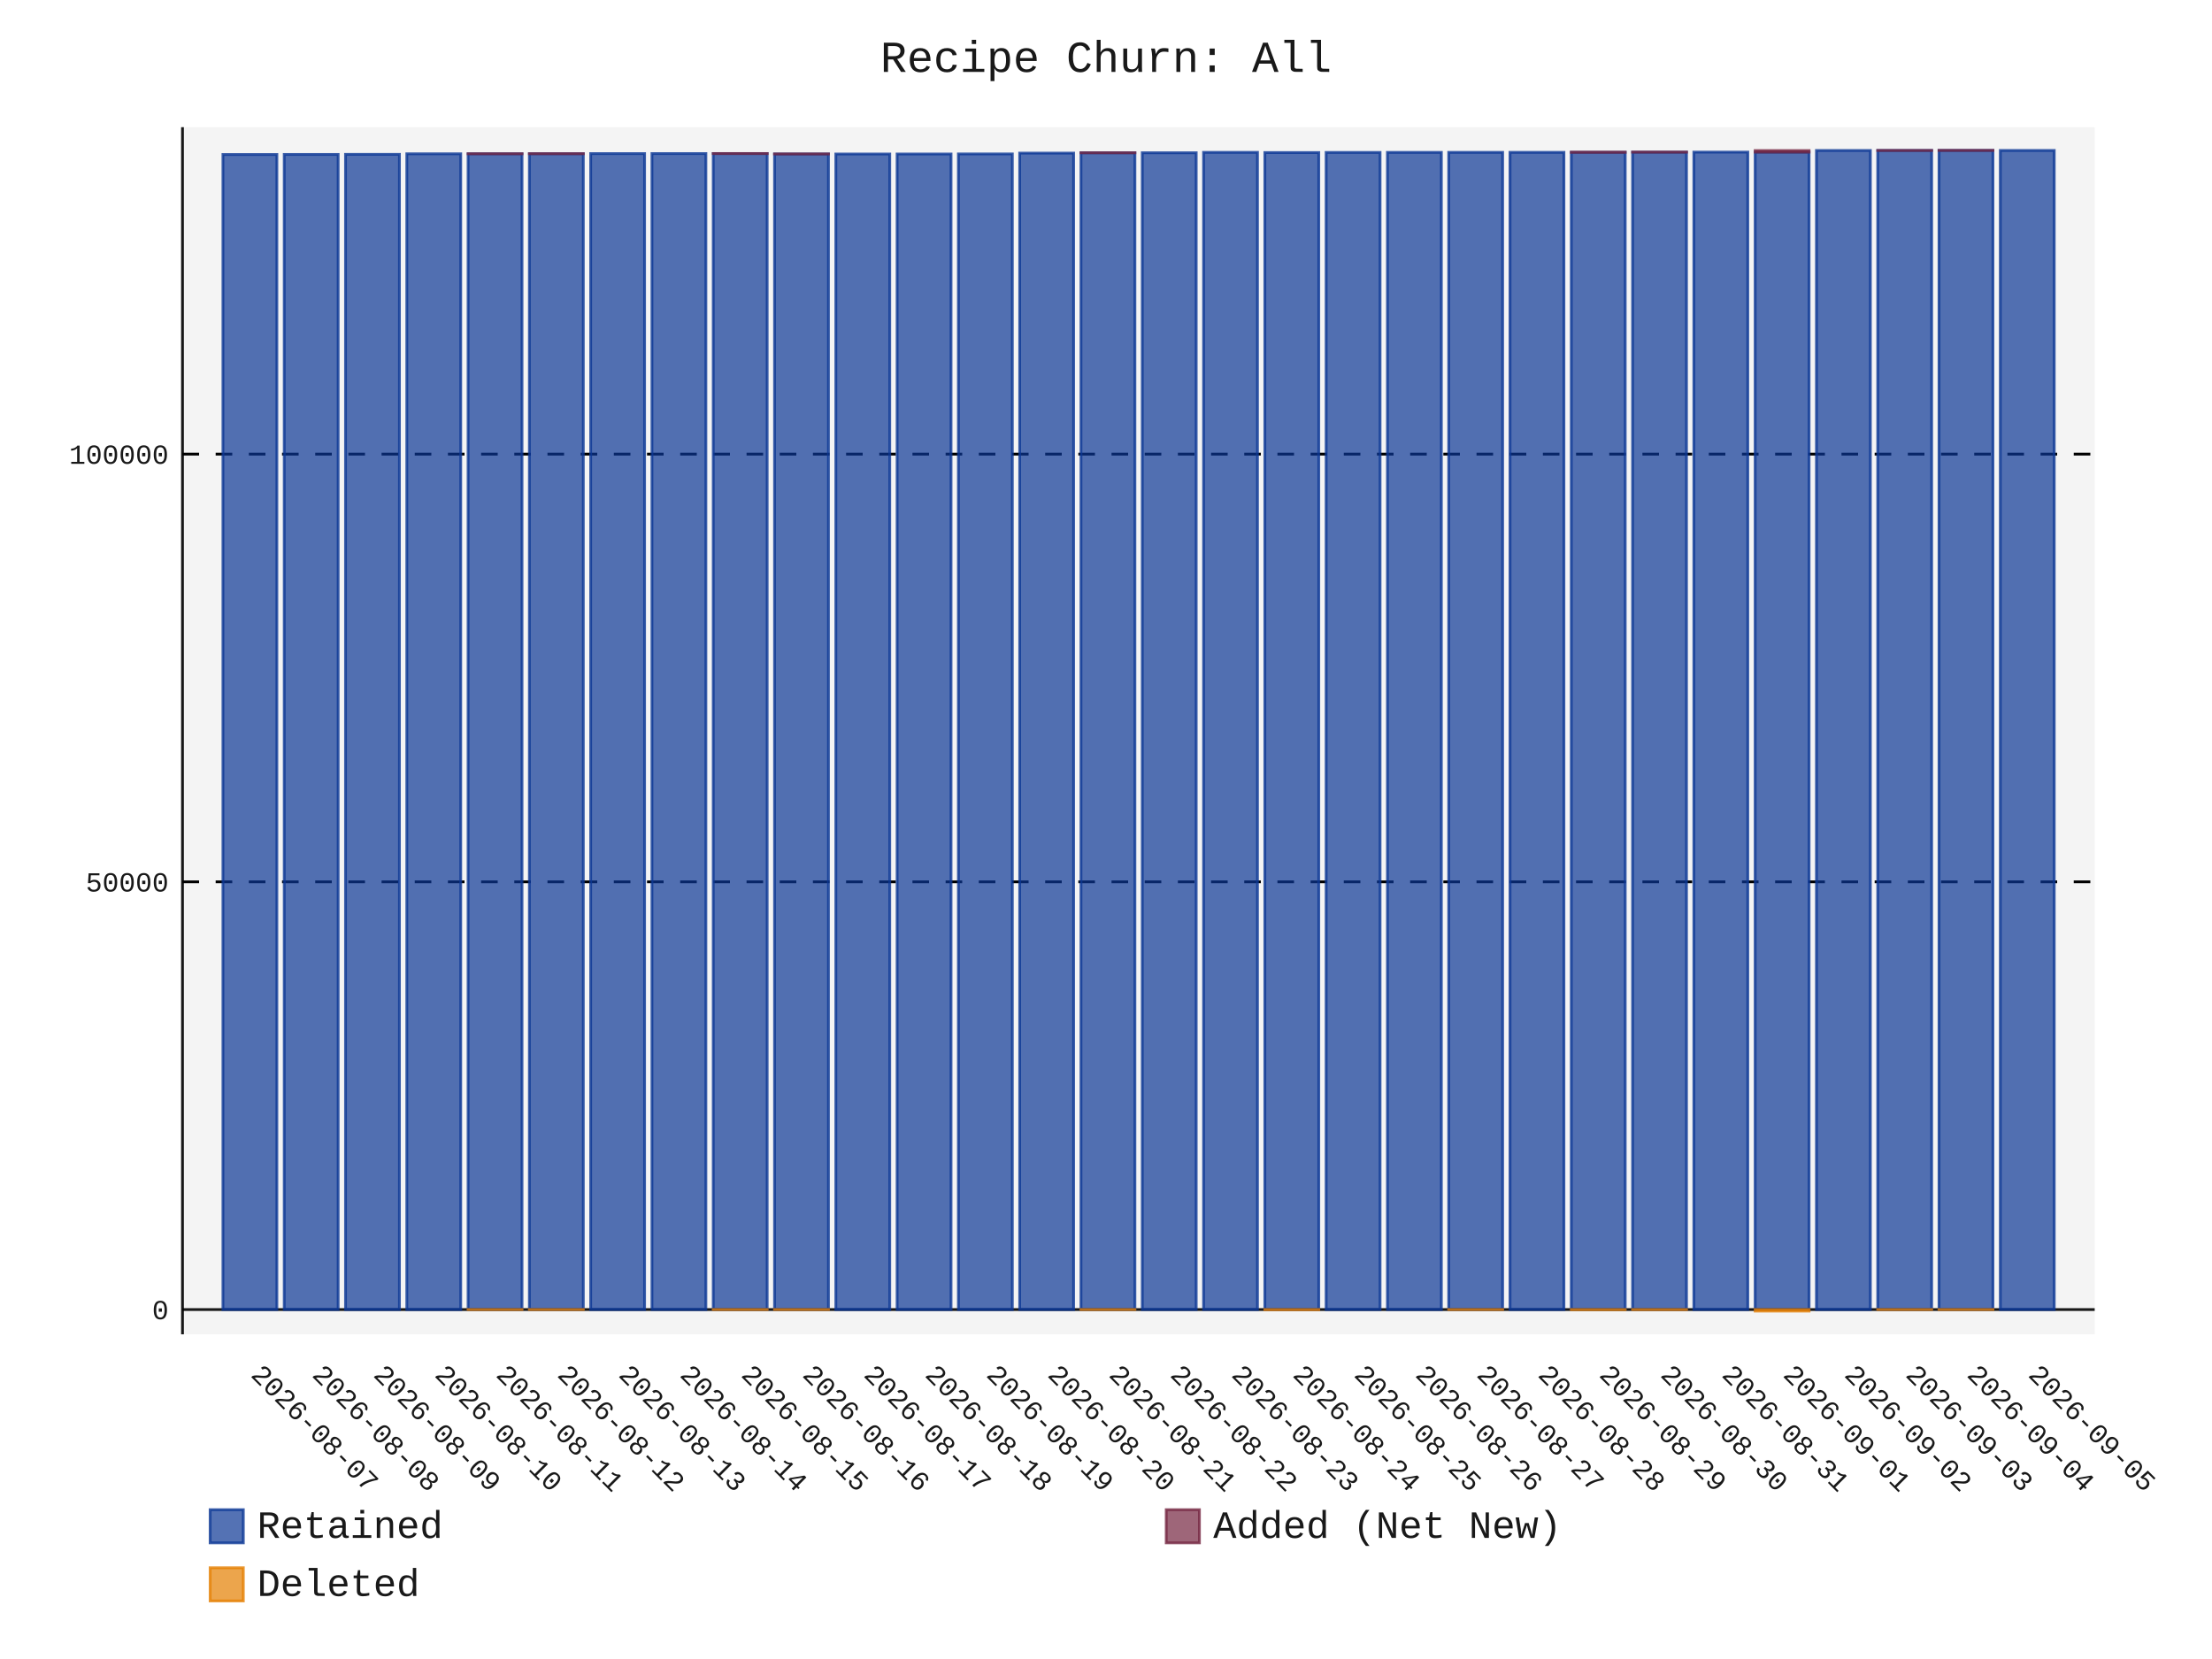
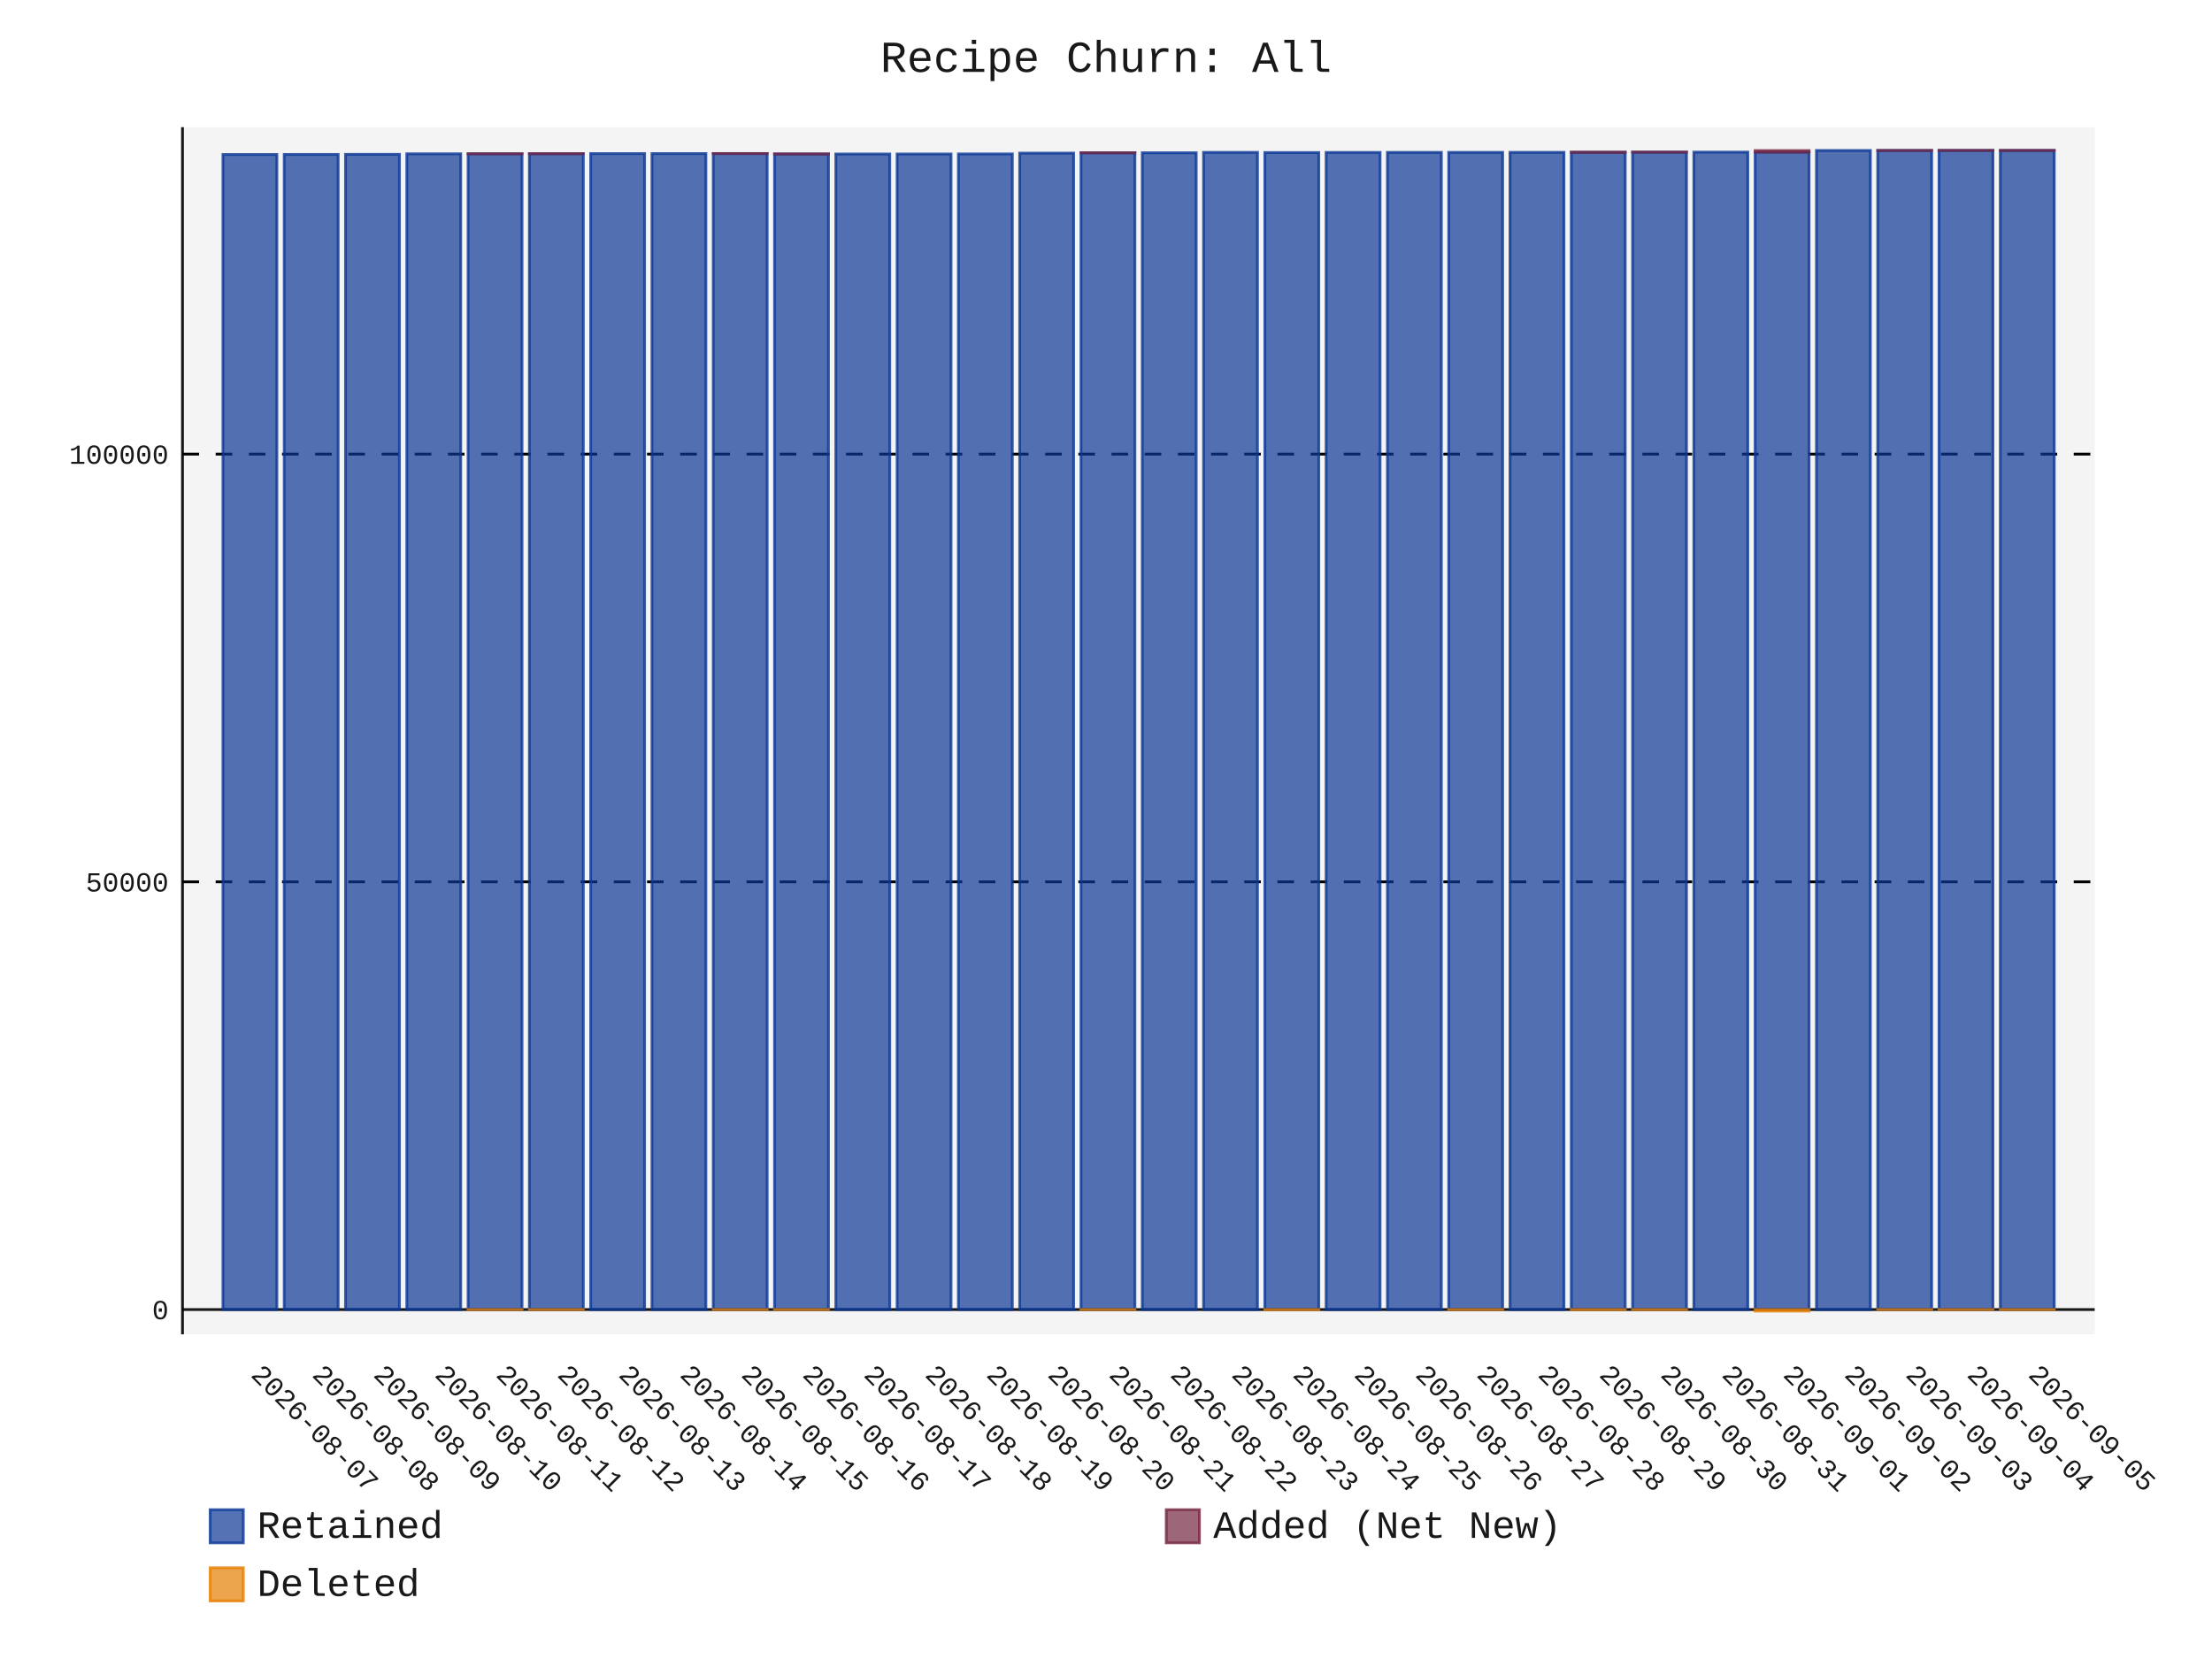
- <svg xmlns="http://www.w3.org/2000/svg" id="chart-e5bbb6c7-f501-4935-a01d-fc8cf43e6416" class="pygal-chart" viewBox="0 0 800 600">
+ <svg xmlns="http://www.w3.org/2000/svg" id="chart-db4b13cb-23b0-4ab9-aa0e-a1225b7b8423" class="pygal-chart" viewBox="0 0 800 600">
  <defs>
-     <style type="text/css">#chart-e5bbb6c7-f501-4935-a01d-fc8cf43e6416{-webkit-user-select:none;-webkit-font-smoothing:antialiased;font-family:Consolas,"Liberation Mono",Menlo,Courier,monospace}#chart-e5bbb6c7-f501-4935-a01d-fc8cf43e6416 .title{font-family:Consolas,"Liberation Mono",Menlo,Courier,monospace;font-size:16px}#chart-e5bbb6c7-f501-4935-a01d-fc8cf43e6416 .legends .legend text{font-family:Consolas,"Liberation Mono",Menlo,Courier,monospace;font-size:14px}#chart-e5bbb6c7-f501-4935-a01d-fc8cf43e6416 .axis text{font-family:Consolas,"Liberation Mono",Menlo,Courier,monospace;font-size:10px}#chart-e5bbb6c7-f501-4935-a01d-fc8cf43e6416 .axis text.major{font-family:Consolas,"Liberation Mono",Menlo,Courier,monospace;font-size:10px}#chart-e5bbb6c7-f501-4935-a01d-fc8cf43e6416 .text-overlay text.value{font-family:Consolas,"Liberation Mono",Menlo,Courier,monospace;font-size:16px}#chart-e5bbb6c7-f501-4935-a01d-fc8cf43e6416 .text-overlay text.label{font-family:Consolas,"Liberation Mono",Menlo,Courier,monospace;font-size:10px}#chart-e5bbb6c7-f501-4935-a01d-fc8cf43e6416 .tooltip{font-family:Consolas,"Liberation Mono",Menlo,Courier,monospace;font-size:14px}#chart-e5bbb6c7-f501-4935-a01d-fc8cf43e6416 text.no_data{font-family:Consolas,"Liberation Mono",Menlo,Courier,monospace;font-size:64px}
- #chart-e5bbb6c7-f501-4935-a01d-fc8cf43e6416{background-color:transparent}#chart-e5bbb6c7-f501-4935-a01d-fc8cf43e6416 path,#chart-e5bbb6c7-f501-4935-a01d-fc8cf43e6416 line,#chart-e5bbb6c7-f501-4935-a01d-fc8cf43e6416 rect,#chart-e5bbb6c7-f501-4935-a01d-fc8cf43e6416 circle{-webkit-transition:150ms;-moz-transition:150ms;transition:150ms}#chart-e5bbb6c7-f501-4935-a01d-fc8cf43e6416 .graph &gt; .background{fill:transparent}#chart-e5bbb6c7-f501-4935-a01d-fc8cf43e6416 .plot &gt; .background{fill:rgba(240,240,240,0.7)}#chart-e5bbb6c7-f501-4935-a01d-fc8cf43e6416 .graph{fill:rgba(0,0,0,0.9)}#chart-e5bbb6c7-f501-4935-a01d-fc8cf43e6416 text.no_data{fill:rgba(0,0,0,0.9)}#chart-e5bbb6c7-f501-4935-a01d-fc8cf43e6416 .title{fill:rgba(0,0,0,0.9)}#chart-e5bbb6c7-f501-4935-a01d-fc8cf43e6416 .legends .legend text{fill:rgba(0,0,0,0.9)}#chart-e5bbb6c7-f501-4935-a01d-fc8cf43e6416 .legends .legend:hover text{fill:rgba(0,0,0,0.9)}#chart-e5bbb6c7-f501-4935-a01d-fc8cf43e6416 .axis .line{stroke:rgba(0,0,0,0.9)}#chart-e5bbb6c7-f501-4935-a01d-fc8cf43e6416 .axis .guide.line{stroke:rgba(0,0,0,0.5)}#chart-e5bbb6c7-f501-4935-a01d-fc8cf43e6416 .axis .major.line{stroke:rgba(0,0,0,0.9)}#chart-e5bbb6c7-f501-4935-a01d-fc8cf43e6416 .axis text.major{fill:rgba(0,0,0,0.9)}#chart-e5bbb6c7-f501-4935-a01d-fc8cf43e6416 .axis.y .guides:hover .guide.line,#chart-e5bbb6c7-f501-4935-a01d-fc8cf43e6416 .line-graph .axis.x .guides:hover .guide.line,#chart-e5bbb6c7-f501-4935-a01d-fc8cf43e6416 .stackedline-graph .axis.x .guides:hover .guide.line,#chart-e5bbb6c7-f501-4935-a01d-fc8cf43e6416 .xy-graph .axis.x .guides:hover .guide.line{stroke:rgba(0,0,0,0.9)}#chart-e5bbb6c7-f501-4935-a01d-fc8cf43e6416 .axis .guides:hover text{fill:rgba(0,0,0,0.9)}#chart-e5bbb6c7-f501-4935-a01d-fc8cf43e6416 .reactive{fill-opacity:.7;stroke-opacity:.8;stroke-width:1}#chart-e5bbb6c7-f501-4935-a01d-fc8cf43e6416 .ci{stroke:rgba(0,0,0,0.9)}#chart-e5bbb6c7-f501-4935-a01d-fc8cf43e6416 .reactive.active,#chart-e5bbb6c7-f501-4935-a01d-fc8cf43e6416 .active .reactive{fill-opacity:.8;stroke-opacity:.9;stroke-width:4}#chart-e5bbb6c7-f501-4935-a01d-fc8cf43e6416 .ci .reactive.active{stroke-width:1.5}#chart-e5bbb6c7-f501-4935-a01d-fc8cf43e6416 .series text{fill:rgba(0,0,0,0.9)}#chart-e5bbb6c7-f501-4935-a01d-fc8cf43e6416 .tooltip rect{fill:rgba(240,240,240,0.7);stroke:rgba(0,0,0,0.9);-webkit-transition:opacity 150ms;-moz-transition:opacity 150ms;transition:opacity 150ms}#chart-e5bbb6c7-f501-4935-a01d-fc8cf43e6416 .tooltip .label{fill:rgba(0,0,0,0.9)}#chart-e5bbb6c7-f501-4935-a01d-fc8cf43e6416 .tooltip .label{fill:rgba(0,0,0,0.9)}#chart-e5bbb6c7-f501-4935-a01d-fc8cf43e6416 .tooltip .legend{font-size:.8em;fill:rgba(0,0,0,0.5)}#chart-e5bbb6c7-f501-4935-a01d-fc8cf43e6416 .tooltip .x_label{font-size:.6em;fill:rgba(0,0,0,0.9)}#chart-e5bbb6c7-f501-4935-a01d-fc8cf43e6416 .tooltip .xlink{font-size:.5em;text-decoration:underline}#chart-e5bbb6c7-f501-4935-a01d-fc8cf43e6416 .tooltip .value{font-size:1.5em}#chart-e5bbb6c7-f501-4935-a01d-fc8cf43e6416 .bound{font-size:.5em}#chart-e5bbb6c7-f501-4935-a01d-fc8cf43e6416 .max-value{font-size:.75em;fill:rgba(0,0,0,0.5)}#chart-e5bbb6c7-f501-4935-a01d-fc8cf43e6416 .map-element{fill:rgba(240,240,240,0.7);stroke:rgba(0,0,0,0.5) !important}#chart-e5bbb6c7-f501-4935-a01d-fc8cf43e6416 .map-element .reactive{fill-opacity:inherit;stroke-opacity:inherit}#chart-e5bbb6c7-f501-4935-a01d-fc8cf43e6416 .color-0,#chart-e5bbb6c7-f501-4935-a01d-fc8cf43e6416 .color-0 a:visited{stroke:rgb(12,55,149);fill:rgb(12,55,149)}#chart-e5bbb6c7-f501-4935-a01d-fc8cf43e6416 .color-1,#chart-e5bbb6c7-f501-4935-a01d-fc8cf43e6416 .color-1 a:visited{stroke:rgb(117,38,65);fill:rgb(117,38,65)}#chart-e5bbb6c7-f501-4935-a01d-fc8cf43e6416 .color-2,#chart-e5bbb6c7-f501-4935-a01d-fc8cf43e6416 .color-2 a:visited{stroke:rgb(228,127,0);fill:rgb(228,127,0)}#chart-e5bbb6c7-f501-4935-a01d-fc8cf43e6416 .text-overlay .color-0 text{fill:black}#chart-e5bbb6c7-f501-4935-a01d-fc8cf43e6416 .text-overlay .color-1 text{fill:black}#chart-e5bbb6c7-f501-4935-a01d-fc8cf43e6416 .text-overlay .color-2 text{fill:black}
- #chart-e5bbb6c7-f501-4935-a01d-fc8cf43e6416 text.no_data{text-anchor:middle}#chart-e5bbb6c7-f501-4935-a01d-fc8cf43e6416 .guide.line{fill:none}#chart-e5bbb6c7-f501-4935-a01d-fc8cf43e6416 .centered{text-anchor:middle}#chart-e5bbb6c7-f501-4935-a01d-fc8cf43e6416 .title{text-anchor:middle}#chart-e5bbb6c7-f501-4935-a01d-fc8cf43e6416 .legends .legend text{fill-opacity:1}#chart-e5bbb6c7-f501-4935-a01d-fc8cf43e6416 .axis.x text{text-anchor:middle}#chart-e5bbb6c7-f501-4935-a01d-fc8cf43e6416 .axis.x:not(.web) text[transform]{text-anchor:start}#chart-e5bbb6c7-f501-4935-a01d-fc8cf43e6416 .axis.x:not(.web) text[transform].backwards{text-anchor:end}#chart-e5bbb6c7-f501-4935-a01d-fc8cf43e6416 .axis.y text{text-anchor:end}#chart-e5bbb6c7-f501-4935-a01d-fc8cf43e6416 .axis.y text[transform].backwards{text-anchor:start}#chart-e5bbb6c7-f501-4935-a01d-fc8cf43e6416 .axis.y2 text{text-anchor:start}#chart-e5bbb6c7-f501-4935-a01d-fc8cf43e6416 .axis.y2 text[transform].backwards{text-anchor:end}#chart-e5bbb6c7-f501-4935-a01d-fc8cf43e6416 .axis .guide.line{stroke-dasharray:4,4;stroke:black}#chart-e5bbb6c7-f501-4935-a01d-fc8cf43e6416 .axis .major.guide.line{stroke-dasharray:6,6;stroke:black}#chart-e5bbb6c7-f501-4935-a01d-fc8cf43e6416 .horizontal .axis.y .guide.line,#chart-e5bbb6c7-f501-4935-a01d-fc8cf43e6416 .horizontal .axis.y2 .guide.line,#chart-e5bbb6c7-f501-4935-a01d-fc8cf43e6416 .vertical .axis.x .guide.line{opacity:0}#chart-e5bbb6c7-f501-4935-a01d-fc8cf43e6416 .horizontal .axis.always_show .guide.line,#chart-e5bbb6c7-f501-4935-a01d-fc8cf43e6416 .vertical .axis.always_show .guide.line{opacity:1 !important}#chart-e5bbb6c7-f501-4935-a01d-fc8cf43e6416 .axis.y .guides:hover .guide.line,#chart-e5bbb6c7-f501-4935-a01d-fc8cf43e6416 .axis.y2 .guides:hover .guide.line,#chart-e5bbb6c7-f501-4935-a01d-fc8cf43e6416 .axis.x .guides:hover .guide.line{opacity:1}#chart-e5bbb6c7-f501-4935-a01d-fc8cf43e6416 .axis .guides:hover text{opacity:1}#chart-e5bbb6c7-f501-4935-a01d-fc8cf43e6416 .nofill{fill:none}#chart-e5bbb6c7-f501-4935-a01d-fc8cf43e6416 .subtle-fill{fill-opacity:.2}#chart-e5bbb6c7-f501-4935-a01d-fc8cf43e6416 .dot{stroke-width:1px;fill-opacity:1;stroke-opacity:1}#chart-e5bbb6c7-f501-4935-a01d-fc8cf43e6416 .dot.active{stroke-width:5px}#chart-e5bbb6c7-f501-4935-a01d-fc8cf43e6416 .dot.negative{fill:transparent}#chart-e5bbb6c7-f501-4935-a01d-fc8cf43e6416 text,#chart-e5bbb6c7-f501-4935-a01d-fc8cf43e6416 tspan{stroke:none !important}#chart-e5bbb6c7-f501-4935-a01d-fc8cf43e6416 .series text.active{opacity:1}#chart-e5bbb6c7-f501-4935-a01d-fc8cf43e6416 .tooltip rect{fill-opacity:.95;stroke-width:.5}#chart-e5bbb6c7-f501-4935-a01d-fc8cf43e6416 .tooltip text{fill-opacity:1}#chart-e5bbb6c7-f501-4935-a01d-fc8cf43e6416 .showable{visibility:hidden}#chart-e5bbb6c7-f501-4935-a01d-fc8cf43e6416 .showable.shown{visibility:visible}#chart-e5bbb6c7-f501-4935-a01d-fc8cf43e6416 .gauge-background{fill:rgba(229,229,229,1);stroke:none}#chart-e5bbb6c7-f501-4935-a01d-fc8cf43e6416 .bg-lines{stroke:transparent;stroke-width:2px}</style>
+     <style type="text/css">#chart-db4b13cb-23b0-4ab9-aa0e-a1225b7b8423{-webkit-user-select:none;-webkit-font-smoothing:antialiased;font-family:Consolas,"Liberation Mono",Menlo,Courier,monospace}#chart-db4b13cb-23b0-4ab9-aa0e-a1225b7b8423 .title{font-family:Consolas,"Liberation Mono",Menlo,Courier,monospace;font-size:16px}#chart-db4b13cb-23b0-4ab9-aa0e-a1225b7b8423 .legends .legend text{font-family:Consolas,"Liberation Mono",Menlo,Courier,monospace;font-size:14px}#chart-db4b13cb-23b0-4ab9-aa0e-a1225b7b8423 .axis text{font-family:Consolas,"Liberation Mono",Menlo,Courier,monospace;font-size:10px}#chart-db4b13cb-23b0-4ab9-aa0e-a1225b7b8423 .axis text.major{font-family:Consolas,"Liberation Mono",Menlo,Courier,monospace;font-size:10px}#chart-db4b13cb-23b0-4ab9-aa0e-a1225b7b8423 .text-overlay text.value{font-family:Consolas,"Liberation Mono",Menlo,Courier,monospace;font-size:16px}#chart-db4b13cb-23b0-4ab9-aa0e-a1225b7b8423 .text-overlay text.label{font-family:Consolas,"Liberation Mono",Menlo,Courier,monospace;font-size:10px}#chart-db4b13cb-23b0-4ab9-aa0e-a1225b7b8423 .tooltip{font-family:Consolas,"Liberation Mono",Menlo,Courier,monospace;font-size:14px}#chart-db4b13cb-23b0-4ab9-aa0e-a1225b7b8423 text.no_data{font-family:Consolas,"Liberation Mono",Menlo,Courier,monospace;font-size:64px}
+ #chart-db4b13cb-23b0-4ab9-aa0e-a1225b7b8423{background-color:transparent}#chart-db4b13cb-23b0-4ab9-aa0e-a1225b7b8423 path,#chart-db4b13cb-23b0-4ab9-aa0e-a1225b7b8423 line,#chart-db4b13cb-23b0-4ab9-aa0e-a1225b7b8423 rect,#chart-db4b13cb-23b0-4ab9-aa0e-a1225b7b8423 circle{-webkit-transition:150ms;-moz-transition:150ms;transition:150ms}#chart-db4b13cb-23b0-4ab9-aa0e-a1225b7b8423 .graph &gt; .background{fill:transparent}#chart-db4b13cb-23b0-4ab9-aa0e-a1225b7b8423 .plot &gt; .background{fill:rgba(240,240,240,0.7)}#chart-db4b13cb-23b0-4ab9-aa0e-a1225b7b8423 .graph{fill:rgba(0,0,0,0.9)}#chart-db4b13cb-23b0-4ab9-aa0e-a1225b7b8423 text.no_data{fill:rgba(0,0,0,0.9)}#chart-db4b13cb-23b0-4ab9-aa0e-a1225b7b8423 .title{fill:rgba(0,0,0,0.9)}#chart-db4b13cb-23b0-4ab9-aa0e-a1225b7b8423 .legends .legend text{fill:rgba(0,0,0,0.9)}#chart-db4b13cb-23b0-4ab9-aa0e-a1225b7b8423 .legends .legend:hover text{fill:rgba(0,0,0,0.9)}#chart-db4b13cb-23b0-4ab9-aa0e-a1225b7b8423 .axis .line{stroke:rgba(0,0,0,0.9)}#chart-db4b13cb-23b0-4ab9-aa0e-a1225b7b8423 .axis .guide.line{stroke:rgba(0,0,0,0.5)}#chart-db4b13cb-23b0-4ab9-aa0e-a1225b7b8423 .axis .major.line{stroke:rgba(0,0,0,0.9)}#chart-db4b13cb-23b0-4ab9-aa0e-a1225b7b8423 .axis text.major{fill:rgba(0,0,0,0.9)}#chart-db4b13cb-23b0-4ab9-aa0e-a1225b7b8423 .axis.y .guides:hover .guide.line,#chart-db4b13cb-23b0-4ab9-aa0e-a1225b7b8423 .line-graph .axis.x .guides:hover .guide.line,#chart-db4b13cb-23b0-4ab9-aa0e-a1225b7b8423 .stackedline-graph .axis.x .guides:hover .guide.line,#chart-db4b13cb-23b0-4ab9-aa0e-a1225b7b8423 .xy-graph .axis.x .guides:hover .guide.line{stroke:rgba(0,0,0,0.9)}#chart-db4b13cb-23b0-4ab9-aa0e-a1225b7b8423 .axis .guides:hover text{fill:rgba(0,0,0,0.9)}#chart-db4b13cb-23b0-4ab9-aa0e-a1225b7b8423 .reactive{fill-opacity:.7;stroke-opacity:.8;stroke-width:1}#chart-db4b13cb-23b0-4ab9-aa0e-a1225b7b8423 .ci{stroke:rgba(0,0,0,0.9)}#chart-db4b13cb-23b0-4ab9-aa0e-a1225b7b8423 .reactive.active,#chart-db4b13cb-23b0-4ab9-aa0e-a1225b7b8423 .active .reactive{fill-opacity:.8;stroke-opacity:.9;stroke-width:4}#chart-db4b13cb-23b0-4ab9-aa0e-a1225b7b8423 .ci .reactive.active{stroke-width:1.5}#chart-db4b13cb-23b0-4ab9-aa0e-a1225b7b8423 .series text{fill:rgba(0,0,0,0.9)}#chart-db4b13cb-23b0-4ab9-aa0e-a1225b7b8423 .tooltip rect{fill:rgba(240,240,240,0.7);stroke:rgba(0,0,0,0.9);-webkit-transition:opacity 150ms;-moz-transition:opacity 150ms;transition:opacity 150ms}#chart-db4b13cb-23b0-4ab9-aa0e-a1225b7b8423 .tooltip .label{fill:rgba(0,0,0,0.9)}#chart-db4b13cb-23b0-4ab9-aa0e-a1225b7b8423 .tooltip .label{fill:rgba(0,0,0,0.9)}#chart-db4b13cb-23b0-4ab9-aa0e-a1225b7b8423 .tooltip .legend{font-size:.8em;fill:rgba(0,0,0,0.5)}#chart-db4b13cb-23b0-4ab9-aa0e-a1225b7b8423 .tooltip .x_label{font-size:.6em;fill:rgba(0,0,0,0.9)}#chart-db4b13cb-23b0-4ab9-aa0e-a1225b7b8423 .tooltip .xlink{font-size:.5em;text-decoration:underline}#chart-db4b13cb-23b0-4ab9-aa0e-a1225b7b8423 .tooltip .value{font-size:1.5em}#chart-db4b13cb-23b0-4ab9-aa0e-a1225b7b8423 .bound{font-size:.5em}#chart-db4b13cb-23b0-4ab9-aa0e-a1225b7b8423 .max-value{font-size:.75em;fill:rgba(0,0,0,0.5)}#chart-db4b13cb-23b0-4ab9-aa0e-a1225b7b8423 .map-element{fill:rgba(240,240,240,0.7);stroke:rgba(0,0,0,0.5) !important}#chart-db4b13cb-23b0-4ab9-aa0e-a1225b7b8423 .map-element .reactive{fill-opacity:inherit;stroke-opacity:inherit}#chart-db4b13cb-23b0-4ab9-aa0e-a1225b7b8423 .color-0,#chart-db4b13cb-23b0-4ab9-aa0e-a1225b7b8423 .color-0 a:visited{stroke:rgb(12,55,149);fill:rgb(12,55,149)}#chart-db4b13cb-23b0-4ab9-aa0e-a1225b7b8423 .color-1,#chart-db4b13cb-23b0-4ab9-aa0e-a1225b7b8423 .color-1 a:visited{stroke:rgb(117,38,65);fill:rgb(117,38,65)}#chart-db4b13cb-23b0-4ab9-aa0e-a1225b7b8423 .color-2,#chart-db4b13cb-23b0-4ab9-aa0e-a1225b7b8423 .color-2 a:visited{stroke:rgb(228,127,0);fill:rgb(228,127,0)}#chart-db4b13cb-23b0-4ab9-aa0e-a1225b7b8423 .text-overlay .color-0 text{fill:black}#chart-db4b13cb-23b0-4ab9-aa0e-a1225b7b8423 .text-overlay .color-1 text{fill:black}#chart-db4b13cb-23b0-4ab9-aa0e-a1225b7b8423 .text-overlay .color-2 text{fill:black}
+ #chart-db4b13cb-23b0-4ab9-aa0e-a1225b7b8423 text.no_data{text-anchor:middle}#chart-db4b13cb-23b0-4ab9-aa0e-a1225b7b8423 .guide.line{fill:none}#chart-db4b13cb-23b0-4ab9-aa0e-a1225b7b8423 .centered{text-anchor:middle}#chart-db4b13cb-23b0-4ab9-aa0e-a1225b7b8423 .title{text-anchor:middle}#chart-db4b13cb-23b0-4ab9-aa0e-a1225b7b8423 .legends .legend text{fill-opacity:1}#chart-db4b13cb-23b0-4ab9-aa0e-a1225b7b8423 .axis.x text{text-anchor:middle}#chart-db4b13cb-23b0-4ab9-aa0e-a1225b7b8423 .axis.x:not(.web) text[transform]{text-anchor:start}#chart-db4b13cb-23b0-4ab9-aa0e-a1225b7b8423 .axis.x:not(.web) text[transform].backwards{text-anchor:end}#chart-db4b13cb-23b0-4ab9-aa0e-a1225b7b8423 .axis.y text{text-anchor:end}#chart-db4b13cb-23b0-4ab9-aa0e-a1225b7b8423 .axis.y text[transform].backwards{text-anchor:start}#chart-db4b13cb-23b0-4ab9-aa0e-a1225b7b8423 .axis.y2 text{text-anchor:start}#chart-db4b13cb-23b0-4ab9-aa0e-a1225b7b8423 .axis.y2 text[transform].backwards{text-anchor:end}#chart-db4b13cb-23b0-4ab9-aa0e-a1225b7b8423 .axis .guide.line{stroke-dasharray:4,4;stroke:black}#chart-db4b13cb-23b0-4ab9-aa0e-a1225b7b8423 .axis .major.guide.line{stroke-dasharray:6,6;stroke:black}#chart-db4b13cb-23b0-4ab9-aa0e-a1225b7b8423 .horizontal .axis.y .guide.line,#chart-db4b13cb-23b0-4ab9-aa0e-a1225b7b8423 .horizontal .axis.y2 .guide.line,#chart-db4b13cb-23b0-4ab9-aa0e-a1225b7b8423 .vertical .axis.x .guide.line{opacity:0}#chart-db4b13cb-23b0-4ab9-aa0e-a1225b7b8423 .horizontal .axis.always_show .guide.line,#chart-db4b13cb-23b0-4ab9-aa0e-a1225b7b8423 .vertical .axis.always_show .guide.line{opacity:1 !important}#chart-db4b13cb-23b0-4ab9-aa0e-a1225b7b8423 .axis.y .guides:hover .guide.line,#chart-db4b13cb-23b0-4ab9-aa0e-a1225b7b8423 .axis.y2 .guides:hover .guide.line,#chart-db4b13cb-23b0-4ab9-aa0e-a1225b7b8423 .axis.x .guides:hover .guide.line{opacity:1}#chart-db4b13cb-23b0-4ab9-aa0e-a1225b7b8423 .axis .guides:hover text{opacity:1}#chart-db4b13cb-23b0-4ab9-aa0e-a1225b7b8423 .nofill{fill:none}#chart-db4b13cb-23b0-4ab9-aa0e-a1225b7b8423 .subtle-fill{fill-opacity:.2}#chart-db4b13cb-23b0-4ab9-aa0e-a1225b7b8423 .dot{stroke-width:1px;fill-opacity:1;stroke-opacity:1}#chart-db4b13cb-23b0-4ab9-aa0e-a1225b7b8423 .dot.active{stroke-width:5px}#chart-db4b13cb-23b0-4ab9-aa0e-a1225b7b8423 .dot.negative{fill:transparent}#chart-db4b13cb-23b0-4ab9-aa0e-a1225b7b8423 text,#chart-db4b13cb-23b0-4ab9-aa0e-a1225b7b8423 tspan{stroke:none !important}#chart-db4b13cb-23b0-4ab9-aa0e-a1225b7b8423 .series text.active{opacity:1}#chart-db4b13cb-23b0-4ab9-aa0e-a1225b7b8423 .tooltip rect{fill-opacity:.95;stroke-width:.5}#chart-db4b13cb-23b0-4ab9-aa0e-a1225b7b8423 .tooltip text{fill-opacity:1}#chart-db4b13cb-23b0-4ab9-aa0e-a1225b7b8423 .showable{visibility:hidden}#chart-db4b13cb-23b0-4ab9-aa0e-a1225b7b8423 .showable.shown{visibility:visible}#chart-db4b13cb-23b0-4ab9-aa0e-a1225b7b8423 .gauge-background{fill:rgba(229,229,229,1);stroke:none}#chart-db4b13cb-23b0-4ab9-aa0e-a1225b7b8423 .bg-lines{stroke:transparent;stroke-width:2px}</style>
  </defs>
  <g class="graph stackedbar-graph vertical">
    <rect x="0" y="0" width="800" height="600" class="background" />
    <g transform="translate(66, 46)" class="plot">
      <rect x="0" y="0" width="691.574" height="436.574" class="background" />
      <g class="axis y always_show">
        <g class="guides">
          <path d="M0 427.618 h691.574" class="axis major line" />
          <text x="-5" y="431.118" class="major">0</text>
        </g>
        <g class="guides">
          <path d="M0 272.929 h691.574" class="major guide line" />
          <text x="-5" y="276.429" class="major">50000</text>
        </g>
        <g class="guides">
          <path d="M0 118.24 h691.574" class="major guide line" />
          <text x="-5" y="121.74" class="major">100000</text>
        </g>
      </g>
      <g class="axis x">
        <path d="M0 0 v436.574" class="line" />
        <g class="guides">
          <path d="M24.382 0 v436.574" class="guide line" />
          <text x="24.382" y="451.574" class="" transform="rotate(45 24.3824 451.5736)">2026-08-07</text>
        </g>
        <g class="guides">
          <path d="M46.548 0 v436.574" class="guide line" />
          <text x="46.548" y="451.574" class="" transform="rotate(45 46.54822 451.5736)">2026-08-08</text>
        </g>
        <g class="guides">
          <path d="M68.714 0 v436.574" class="guide line" />
          <text x="68.714" y="451.574" class="" transform="rotate(45 68.71404 451.5736)">2026-08-09</text>
        </g>
        <g class="guides">
          <path d="M90.88 0 v436.574" class="guide line" />
          <text x="90.88" y="451.574" class="" transform="rotate(45 90.87986 451.5736)">2026-08-10</text>
        </g>
        <g class="guides">
          <path d="M113.046 0 v436.574" class="guide line" />
          <text x="113.046" y="451.574" class="" transform="rotate(45 113.0457 451.5736)">2026-08-11</text>
        </g>
        <g class="guides">
          <path d="M135.212 0 v436.574" class="guide line" />
          <text x="135.212" y="451.574" class="" transform="rotate(45 135.2115 451.5736)">2026-08-12</text>
        </g>
        <g class="guides">
          <path d="M157.377 0 v436.574" class="guide line" />
          <text x="157.377" y="451.574" class="" transform="rotate(45 157.3773 451.5736)">2026-08-13</text>
        </g>
        <g class="guides">
          <path d="M179.543 0 v436.574" class="guide line" />
          <text x="179.543" y="451.574" class="" transform="rotate(45 179.5431 451.5736)">2026-08-14</text>
        </g>
        <g class="guides">
          <path d="M201.709 0 v436.574" class="guide line" />
          <text x="201.709" y="451.574" class="" transform="rotate(45 201.709 451.5736)">2026-08-15</text>
        </g>
        <g class="guides">
          <path d="M223.875 0 v436.574" class="guide line" />
          <text x="223.875" y="451.574" class="" transform="rotate(45 223.8748 451.5736)">2026-08-16</text>
        </g>
        <g class="guides">
          <path d="M246.041 0 v436.574" class="guide line" />
          <text x="246.041" y="451.574" class="" transform="rotate(45 246.0406 451.5736)">2026-08-17</text>
        </g>
        <g class="guides">
          <path d="M268.206 0 v436.574" class="guide line" />
          <text x="268.206" y="451.574" class="" transform="rotate(45 268.2064 451.5736)">2026-08-18</text>
        </g>
        <g class="guides">
          <path d="M290.372 0 v436.574" class="guide line" />
          <text x="290.372" y="451.574" class="" transform="rotate(45 290.3722 451.5736)">2026-08-19</text>
        </g>
        <g class="guides">
          <path d="M312.538 0 v436.574" class="guide line" />
          <text x="312.538" y="451.574" class="" transform="rotate(45 312.5381 451.5736)">2026-08-20</text>
        </g>
        <g class="guides">
          <path d="M334.704 0 v436.574" class="guide line" />
          <text x="334.704" y="451.574" class="" transform="rotate(45 334.7039 451.5736)">2026-08-21</text>
        </g>
        <g class="guides">
          <path d="M356.87 0 v436.574" class="guide line" />
          <text x="356.87" y="451.574" class="" transform="rotate(45 356.8697 451.5736)">2026-08-22</text>
        </g>
        <g class="guides">
          <path d="M379.036 0 v436.574" class="guide line" />
          <text x="379.036" y="451.574" class="" transform="rotate(45 379.0355 451.5736)">2026-08-23</text>
        </g>
        <g class="guides">
          <path d="M401.201 0 v436.574" class="guide line" />
          <text x="401.201" y="451.574" class="" transform="rotate(45 401.2013 451.5736)">2026-08-24</text>
        </g>
        <g class="guides">
          <path d="M423.367 0 v436.574" class="guide line" />
          <text x="423.367" y="451.574" class="" transform="rotate(45 423.3672 451.5736)">2026-08-25</text>
        </g>
        <g class="guides">
          <path d="M445.533 0 v436.574" class="guide line" />
          <text x="445.533" y="451.574" class="" transform="rotate(45 445.533 451.5736)">2026-08-26</text>
        </g>
        <g class="guides">
          <path d="M467.699 0 v436.574" class="guide line" />
          <text x="467.699" y="451.574" class="" transform="rotate(45 467.6988 451.5736)">2026-08-27</text>
        </g>
        <g class="guides">
          <path d="M489.865 0 v436.574" class="guide line" />
          <text x="489.865" y="451.574" class="" transform="rotate(45 489.8646 451.5736)">2026-08-28</text>
        </g>
        <g class="guides">
          <path d="M512.03 0 v436.574" class="guide line" />
          <text x="512.03" y="451.574" class="" transform="rotate(45 512.0304 451.5736)">2026-08-29</text>
        </g>
        <g class="guides">
          <path d="M534.196 0 v436.574" class="guide line" />
          <text x="534.196" y="451.574" class="" transform="rotate(45 534.1963 451.5736)">2026-08-30</text>
        </g>
        <g class="guides">
          <path d="M556.362 0 v436.574" class="guide line" />
          <text x="556.362" y="451.574" class="" transform="rotate(45 556.3621 451.5736)">2026-08-31</text>
        </g>
        <g class="guides">
          <path d="M578.528 0 v436.574" class="guide line" />
          <text x="578.528" y="451.574" class="" transform="rotate(45 578.5279 451.5736)">2026-09-01</text>
        </g>
        <g class="guides">
          <path d="M600.694 0 v436.574" class="guide line" />
          <text x="600.694" y="451.574" class="" transform="rotate(45 600.6937 451.5736)">2026-09-02</text>
        </g>
        <g class="guides">
          <path d="M622.86 0 v436.574" class="guide line" />
          <text x="622.86" y="451.574" class="" transform="rotate(45 622.8596 451.5736)">2026-09-03</text>
        </g>
        <g class="guides">
          <path d="M645.025 0 v436.574" class="guide line" />
          <text x="645.025" y="451.574" class="" transform="rotate(45 645.0254 451.5736)">2026-09-04</text>
        </g>
        <g class="guides">
          <path d="M667.191 0 v436.574" class="guide line" />
          <text x="667.191" y="451.574" class="" transform="rotate(45 667.1912 451.5736)">2026-09-05</text>
        </g>
      </g>
      <g class="series serie-0 color-0">
        <g class="bars">
          <g class="bar">
            <rect x="14.629" y="9.874" rx="0" ry="0" width="19.506" height="417.744" class="rect reactive tooltip-trigger" />
          </g>
          <g class="bar">
            <rect x="36.795" y="9.85" rx="0" ry="0" width="19.506" height="417.768" class="rect reactive tooltip-trigger" />
          </g>
          <g class="bar">
            <rect x="58.961" y="9.819" rx="0" ry="0" width="19.506" height="417.799" class="rect reactive tooltip-trigger" />
          </g>
          <g class="bar">
            <rect x="81.127" y="9.621" rx="0" ry="0" width="19.506" height="417.997" class="rect reactive tooltip-trigger" />
          </g>
          <g class="bar">
            <rect x="103.293" y="9.618" rx="0" ry="0" width="19.506" height="418" class="rect reactive tooltip-trigger" />
          </g>
          <g class="bar">
            <rect x="125.459" y="9.596" rx="0" ry="0" width="19.506" height="418.022" class="rect reactive tooltip-trigger" />
          </g>
          <g class="bar">
            <rect x="147.624" y="9.547" rx="0" ry="0" width="19.506" height="418.071" class="rect reactive tooltip-trigger" />
          </g>
          <g class="bar">
            <rect x="169.79" y="9.537" rx="0" ry="0" width="19.506" height="418.081" class="rect reactive tooltip-trigger" />
          </g>
          <g class="bar">
            <rect x="191.956" y="9.537" rx="0" ry="0" width="19.506" height="418.081" class="rect reactive tooltip-trigger" />
          </g>
          <g class="bar">
            <rect x="214.122" y="9.683" rx="0" ry="0" width="19.506" height="417.935" class="rect reactive tooltip-trigger" />
          </g>
          <g class="bar">
            <rect x="236.288" y="9.695" rx="0" ry="0" width="19.506" height="417.923" class="rect reactive tooltip-trigger" />
          </g>
          <g class="bar">
            <rect x="258.453" y="9.692" rx="0" ry="0" width="19.506" height="417.926" class="rect reactive tooltip-trigger" />
          </g>
          <g class="bar">
            <rect x="280.619" y="9.667" rx="0" ry="0" width="19.506" height="417.951" class="rect reactive tooltip-trigger" />
          </g>
          <g class="bar">
            <rect x="302.785" y="9.373" rx="0" ry="0" width="19.506" height="418.245" class="rect reactive tooltip-trigger" />
          </g>
          <g class="bar">
            <rect x="324.951" y="9.259" rx="0" ry="0" width="19.506" height="418.359" class="rect reactive tooltip-trigger" />
          </g>
          <g class="bar">
            <rect x="347.117" y="9.25" rx="0" ry="0" width="19.506" height="418.368" class="rect reactive tooltip-trigger" />
          </g>
          <g class="bar">
            <rect x="369.283" y="9.104" rx="0" ry="0" width="19.506" height="418.514" class="rect reactive tooltip-trigger" />
          </g>
          <g class="bar">
            <rect x="391.448" y="9.172" rx="0" ry="0" width="19.506" height="418.446" class="rect reactive tooltip-trigger" />
          </g>
          <g class="bar">
            <rect x="413.614" y="9.132" rx="0" ry="0" width="19.506" height="418.486" class="rect reactive tooltip-trigger" />
          </g>
          <g class="bar">
            <rect x="435.78" y="9.113" rx="0" ry="0" width="19.506" height="418.505" class="rect reactive tooltip-trigger" />
          </g>
          <g class="bar">
            <rect x="457.946" y="9.104" rx="0" ry="0" width="19.506" height="418.514" class="rect reactive tooltip-trigger" />
          </g>
          <g class="bar">
            <rect x="480.112" y="9.101" rx="0" ry="0" width="19.506" height="418.517" class="rect reactive tooltip-trigger" />
          </g>
          <g class="bar">
            <rect x="502.277" y="9.089" rx="0" ry="0" width="19.506" height="418.529" class="rect reactive tooltip-trigger" />
          </g>
          <g class="bar">
            <rect x="524.443" y="9.03" rx="0" ry="0" width="19.506" height="418.588" class="rect reactive tooltip-trigger" />
          </g>
          <g class="bar">
            <rect x="546.609" y="9.014" rx="0" ry="0" width="19.506" height="418.604" class="rect reactive tooltip-trigger" />
          </g>
          <g class="bar">
            <rect x="568.775" y="9.011" rx="0" ry="0" width="19.506" height="418.607" class="rect reactive tooltip-trigger" />
          </g>
          <g class="bar">
            <rect x="590.941" y="8.423" rx="0" ry="0" width="19.506" height="419.194" class="rect reactive tooltip-trigger" />
          </g>
          <g class="bar">
            <rect x="613.107" y="8.42" rx="0" ry="0" width="19.506" height="419.198" class="rect reactive tooltip-trigger" />
          </g>
          <g class="bar">
            <rect x="635.272" y="8.402" rx="0" ry="0" width="19.506" height="419.216" class="rect reactive tooltip-trigger" />
          </g>
          <g class="bar">
            <rect x="657.438" y="8.411" rx="0" ry="0" width="19.506" height="419.207" class="rect reactive tooltip-trigger" />
          </g>
        </g>
      </g>
      <g class="series serie-1 color-1">
        <g class="bars">
          <g class="bar">
            <rect x="14.629" y="9.874" rx="0" ry="0" width="19.506" height="0.0" class="rect reactive tooltip-trigger" />
          </g>
          <g class="bar">
            <rect x="36.795" y="9.85" rx="0" ry="0" width="19.506" height="0.0" class="rect reactive tooltip-trigger" />
          </g>
          <g class="bar">
            <rect x="58.961" y="9.819" rx="0" ry="0" width="19.506" height="0.0" class="rect reactive tooltip-trigger" />
          </g>
          <g class="bar">
            <rect x="81.127" y="9.621" rx="0" ry="0" width="19.506" height="0.0" class="rect reactive tooltip-trigger" />
          </g>
          <g class="bar">
            <rect x="103.293" y="9.615" rx="0" ry="0" width="19.506" height="0.003" class="rect reactive tooltip-trigger" />
          </g>
          <g class="bar">
            <rect x="125.459" y="9.59" rx="0" ry="0" width="19.506" height="0.006" class="rect reactive tooltip-trigger" />
          </g>
          <g class="bar">
            <rect x="147.624" y="9.547" rx="0" ry="0" width="19.506" height="0.0" class="rect reactive tooltip-trigger" />
          </g>
          <g class="bar">
            <rect x="169.79" y="9.537" rx="0" ry="0" width="19.506" height="0.0" class="rect reactive tooltip-trigger" />
          </g>
          <g class="bar">
            <rect x="191.956" y="9.534" rx="0" ry="0" width="19.506" height="0.003" class="rect reactive tooltip-trigger" />
          </g>
          <g class="bar">
            <rect x="214.122" y="9.68" rx="0" ry="0" width="19.506" height="0.003" class="rect reactive tooltip-trigger" />
          </g>
          <g class="bar">
            <rect x="236.288" y="9.695" rx="0" ry="0" width="19.506" height="0.0" class="rect reactive tooltip-trigger" />
          </g>
          <g class="bar">
            <rect x="258.453" y="9.692" rx="0" ry="0" width="19.506" height="0.0" class="rect reactive tooltip-trigger" />
          </g>
          <g class="bar">
            <rect x="280.619" y="9.667" rx="0" ry="0" width="19.506" height="0.0" class="rect reactive tooltip-trigger" />
          </g>
          <g class="bar">
            <rect x="302.785" y="9.373" rx="0" ry="0" width="19.506" height="0.0" class="rect reactive tooltip-trigger" />
          </g>
          <g class="bar">
            <rect x="324.951" y="9.253" rx="0" ry="0" width="19.506" height="0.006" class="rect reactive tooltip-trigger" />
          </g>
          <g class="bar">
            <rect x="347.117" y="9.25" rx="0" ry="0" width="19.506" height="0.0" class="rect reactive tooltip-trigger" />
          </g>
          <g class="bar">
            <rect x="369.283" y="9.104" rx="0" ry="0" width="19.506" height="0.0" class="rect reactive tooltip-trigger" />
          </g>
          <g class="bar">
            <rect x="391.448" y="9.172" rx="0" ry="0" width="19.506" height="0.0" class="rect reactive tooltip-trigger" />
          </g>
          <g class="bar">
            <rect x="413.614" y="9.132" rx="0" ry="0" width="19.506" height="0.0" class="rect reactive tooltip-trigger" />
          </g>
          <g class="bar">
            <rect x="435.78" y="9.113" rx="0" ry="0" width="19.506" height="0.0" class="rect reactive tooltip-trigger" />
          </g>
          <g class="bar">
            <rect x="457.946" y="9.104" rx="0" ry="0" width="19.506" height="0.0" class="rect reactive tooltip-trigger" />
          </g>
          <g class="bar">
            <rect x="480.112" y="9.101" rx="0" ry="0" width="19.506" height="0.0" class="rect reactive tooltip-trigger" />
          </g>
          <g class="bar">
            <rect x="502.277" y="9.03" rx="0" ry="0" width="19.506" height="0.059" class="rect reactive tooltip-trigger" />
          </g>
          <g class="bar">
            <rect x="524.443" y="9.017" rx="0" ry="0" width="19.506" height="0.012" class="rect reactive tooltip-trigger" />
          </g>
          <g class="bar">
            <rect x="546.609" y="9.014" rx="0" ry="0" width="19.506" height="0.0" class="rect reactive tooltip-trigger" />
          </g>
          <g class="bar">
            <rect x="568.775" y="8.451" rx="0" ry="0" width="19.506" height="0.56" class="rect reactive tooltip-trigger" />
          </g>
          <g class="bar">
            <rect x="590.941" y="8.423" rx="0" ry="0" width="19.506" height="0.0" class="rect reactive tooltip-trigger" />
          </g>
          <g class="bar">
            <rect x="613.107" y="8.417" rx="0" ry="0" width="19.506" height="0.003" class="rect reactive tooltip-trigger" />
          </g>
          <g class="bar">
            <rect x="635.272" y="8.396" rx="0" ry="0" width="19.506" height="0.006" class="rect reactive tooltip-trigger" />
          </g>
          <g class="bar">
-             <rect x="657.438" y="8.411" rx="0" ry="0" width="19.506" height="0.0" class="rect reactive tooltip-trigger" />
+             <rect x="657.438" y="8.402" rx="0" ry="0" width="19.506" height="0.009" class="rect reactive tooltip-trigger" />
          </g>
        </g>
      </g>
      <g class="series serie-2 color-2">
        <g class="bars">
          <g class="bar">
            <rect x="14.629" y="9.874" rx="0" ry="0" width="19.506" height="0.0" class="rect reactive tooltip-trigger" />
          </g>
          <g class="bar">
            <rect x="36.795" y="9.85" rx="0" ry="0" width="19.506" height="0.0" class="rect reactive tooltip-trigger" />
          </g>
          <g class="bar">
            <rect x="58.961" y="9.819" rx="0" ry="0" width="19.506" height="0.0" class="rect reactive tooltip-trigger" />
          </g>
          <g class="bar">
            <rect x="81.127" y="9.621" rx="0" ry="0" width="19.506" height="0.0" class="rect reactive tooltip-trigger" />
          </g>
          <g class="bar">
            <rect x="103.293" y="427.618" rx="0" ry="0" width="19.506" height="0.003" class="rect reactive tooltip-trigger" />
          </g>
          <g class="bar">
            <rect x="125.459" y="427.618" rx="0" ry="0" width="19.506" height="0.006" class="rect reactive tooltip-trigger" />
          </g>
          <g class="bar">
            <rect x="147.624" y="9.547" rx="0" ry="0" width="19.506" height="0.0" class="rect reactive tooltip-trigger" />
          </g>
          <g class="bar">
            <rect x="169.79" y="9.537" rx="0" ry="0" width="19.506" height="0.0" class="rect reactive tooltip-trigger" />
          </g>
          <g class="bar">
            <rect x="191.956" y="427.618" rx="0" ry="0" width="19.506" height="0.003" class="rect reactive tooltip-trigger" />
          </g>
          <g class="bar">
            <rect x="214.122" y="427.618" rx="0" ry="0" width="19.506" height="0.003" class="rect reactive tooltip-trigger" />
          </g>
          <g class="bar">
            <rect x="236.288" y="9.695" rx="0" ry="0" width="19.506" height="0.0" class="rect reactive tooltip-trigger" />
          </g>
          <g class="bar">
            <rect x="258.453" y="9.692" rx="0" ry="0" width="19.506" height="0.0" class="rect reactive tooltip-trigger" />
          </g>
          <g class="bar">
            <rect x="280.619" y="9.667" rx="0" ry="0" width="19.506" height="0.0" class="rect reactive tooltip-trigger" />
          </g>
          <g class="bar">
            <rect x="302.785" y="9.373" rx="0" ry="0" width="19.506" height="0.0" class="rect reactive tooltip-trigger" />
          </g>
          <g class="bar">
            <rect x="324.951" y="427.618" rx="0" ry="0" width="19.506" height="0.006" class="rect reactive tooltip-trigger" />
          </g>
          <g class="bar">
            <rect x="347.117" y="9.25" rx="0" ry="0" width="19.506" height="0.0" class="rect reactive tooltip-trigger" />
          </g>
          <g class="bar">
            <rect x="369.283" y="9.104" rx="0" ry="0" width="19.506" height="0.0" class="rect reactive tooltip-trigger" />
          </g>
          <g class="bar">
            <rect x="391.448" y="427.618" rx="0" ry="0" width="19.506" height="0.068" class="rect reactive tooltip-trigger" />
          </g>
          <g class="bar">
            <rect x="413.614" y="9.132" rx="0" ry="0" width="19.506" height="0.0" class="rect reactive tooltip-trigger" />
          </g>
          <g class="bar">
            <rect x="435.78" y="9.113" rx="0" ry="0" width="19.506" height="0.0" class="rect reactive tooltip-trigger" />
          </g>
          <g class="bar">
            <rect x="457.946" y="427.618" rx="0" ry="0" width="19.506" height="0.003" class="rect reactive tooltip-trigger" />
          </g>
          <g class="bar">
            <rect x="480.112" y="9.101" rx="0" ry="0" width="19.506" height="0.0" class="rect reactive tooltip-trigger" />
          </g>
          <g class="bar">
            <rect x="502.277" y="427.618" rx="0" ry="0" width="19.506" height="0.059" class="rect reactive tooltip-trigger" />
          </g>
          <g class="bar">
            <rect x="524.443" y="427.618" rx="0" ry="0" width="19.506" height="0.031" class="rect reactive tooltip-trigger" />
          </g>
          <g class="bar">
            <rect x="546.609" y="9.014" rx="0" ry="0" width="19.506" height="0.0" class="rect reactive tooltip-trigger" />
          </g>
          <g class="bar">
            <rect x="568.775" y="427.618" rx="0" ry="0" width="19.506" height="0.56" class="rect reactive tooltip-trigger" />
          </g>
          <g class="bar">
            <rect x="590.941" y="8.423" rx="0" ry="0" width="19.506" height="0.0" class="rect reactive tooltip-trigger" />
          </g>
          <g class="bar">
            <rect x="613.107" y="427.618" rx="0" ry="0" width="19.506" height="0.003" class="rect reactive tooltip-trigger" />
          </g>
          <g class="bar">
            <rect x="635.272" y="427.618" rx="0" ry="0" width="19.506" height="0.006" class="rect reactive tooltip-trigger" />
          </g>
          <g class="bar">
-             <rect x="657.438" y="8.411" rx="0" ry="0" width="19.506" height="0.0" class="rect reactive tooltip-trigger" />
+             <rect x="657.438" y="427.618" rx="0" ry="0" width="19.506" height="0.009" class="rect reactive tooltip-trigger" />
          </g>
        </g>
      </g>
    </g>
    <g class="titles">
      <text x="400.0" y="26" class="title plot_title">Recipe Churn: All</text>
    </g>
    <g transform="translate(66, 46)" class="plot overlay">
      <g class="series serie-0 color-0" />
      <g class="series serie-1 color-1" />
      <g class="series serie-2 color-2" />
    </g>
    <g transform="translate(66, 46)" class="plot text-overlay">
      <g class="series serie-0 color-0" />
      <g class="series serie-1 color-1" />
      <g class="series serie-2 color-2" />
    </g>
    <g transform="translate(66, 46)" class="plot tooltip-overlay">
      <g transform="translate(0 0)" style="opacity: 0" class="tooltip">
        <rect rx="0" ry="0" width="0" height="0" class="tooltip-box" />
        <g class="text" />
      </g>
    </g>
    <g transform="translate(76, 545)" class="legends">
      <g id="activate-serie-0" class="legend reactive activate-serie">
        <rect x="0.0" y="1.0" width="12" height="12" class="color-0 reactive" />
        <text x="17.0" y="11.2">Retained</text>
      </g>
      <g id="activate-serie-1" class="legend reactive activate-serie">
        <rect x="345.787" y="1.0" width="12" height="12" class="color-1 reactive" />
        <text x="362.787" y="11.2">Added (Net New)</text>
      </g>
      <g id="activate-serie-2" class="legend reactive activate-serie">
        <rect x="0.0" y="22.0" width="12" height="12" class="color-2 reactive" />
        <text x="17.0" y="32.2">Deleted</text>
      </g>
    </g>
  </g>
</svg>
